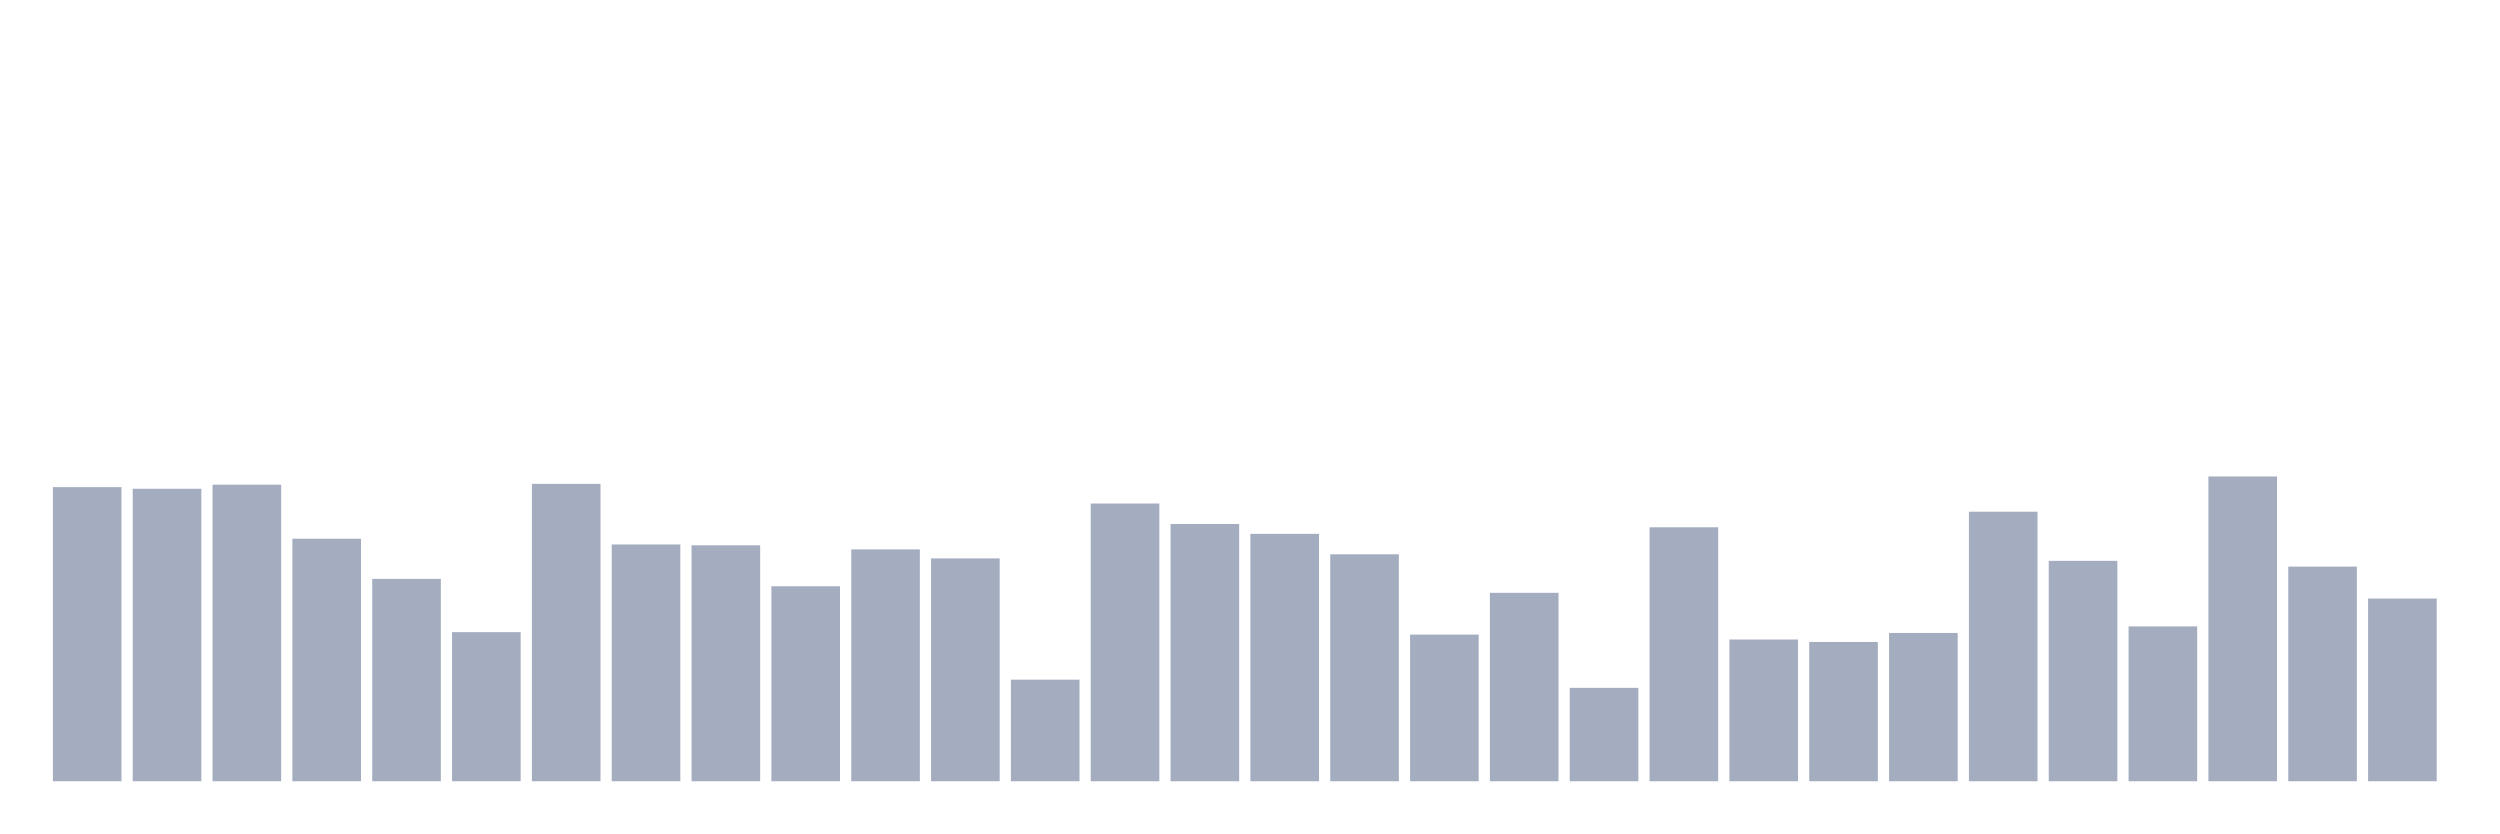
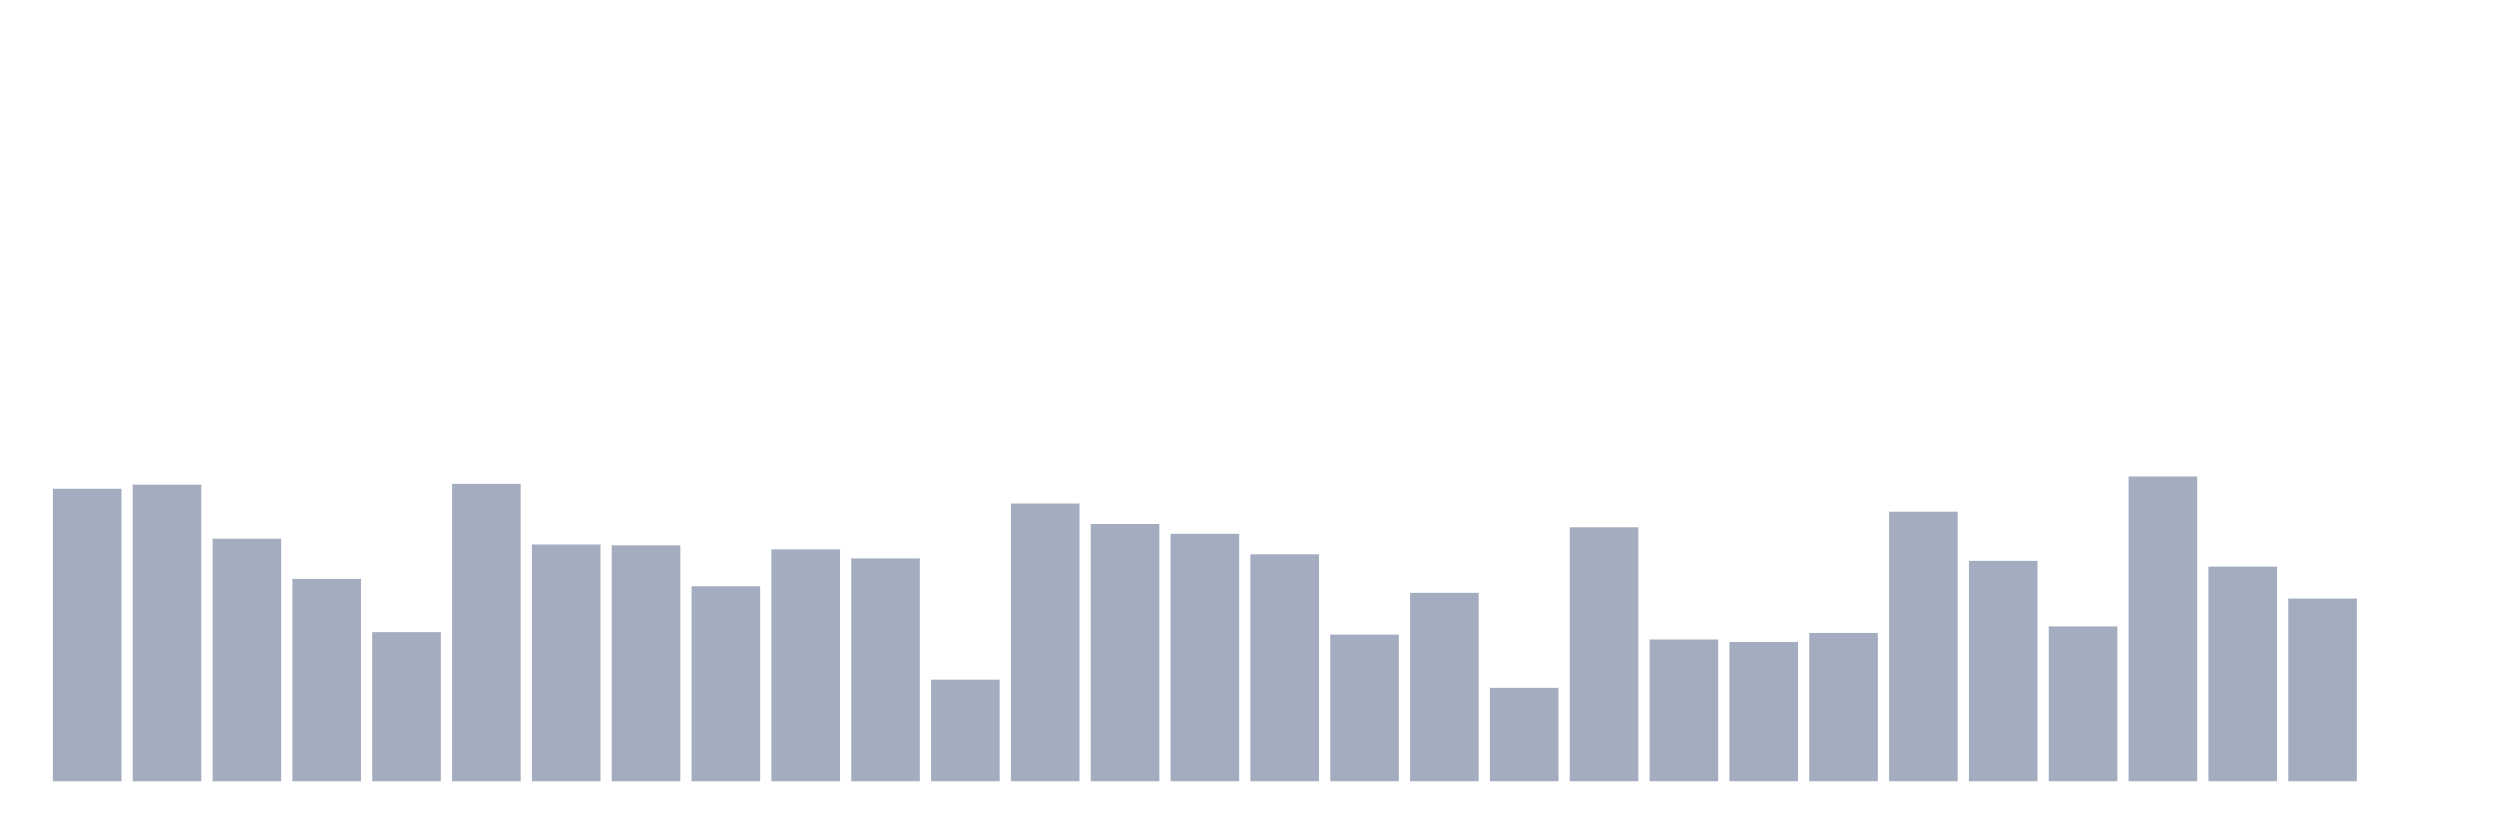
<svg xmlns="http://www.w3.org/2000/svg" viewBox="0 0 480 160">
  <g transform="translate(10,10)">
-     <rect class="bar" x="0.153" width="13.175" y="83.528" height="56.472" fill="rgb(164,173,192)" />
-     <rect class="bar" x="15.482" width="13.175" y="83.843" height="56.157" fill="rgb(164,173,192)" />
-     <rect class="bar" x="30.81" width="13.175" y="83.056" height="56.944" fill="rgb(164,173,192)" />
-     <rect class="bar" x="46.138" width="13.175" y="93.438" height="46.562" fill="rgb(164,173,192)" />
-     <rect class="bar" x="61.466" width="13.175" y="101.146" height="38.854" fill="rgb(164,173,192)" />
-     <rect class="bar" x="76.794" width="13.175" y="111.371" height="28.629" fill="rgb(164,173,192)" />
-     <rect class="bar" x="92.123" width="13.175" y="82.899" height="57.101" fill="rgb(164,173,192)" />
-     <rect class="bar" x="107.451" width="13.175" y="94.539" height="45.461" fill="rgb(164,173,192)" />
-     <rect class="bar" x="122.779" width="13.175" y="94.697" height="45.303" fill="rgb(164,173,192)" />
-     <rect class="bar" x="138.107" width="13.175" y="102.562" height="37.438" fill="rgb(164,173,192)" />
-     <rect class="bar" x="153.436" width="13.175" y="95.483" height="44.517" fill="rgb(164,173,192)" />
-     <rect class="bar" x="168.764" width="13.175" y="97.213" height="42.787" fill="rgb(164,173,192)" />
-     <rect class="bar" x="184.092" width="13.175" y="120.494" height="19.506" fill="rgb(164,173,192)" />
-     <rect class="bar" x="199.42" width="13.175" y="86.674" height="53.326" fill="rgb(164,173,192)" />
-     <rect class="bar" x="214.748" width="13.175" y="90.607" height="49.393" fill="rgb(164,173,192)" />
-     <rect class="bar" x="230.077" width="13.175" y="92.494" height="47.506" fill="rgb(164,173,192)" />
-     <rect class="bar" x="245.405" width="13.175" y="96.427" height="43.573" fill="rgb(164,173,192)" />
-     <rect class="bar" x="260.733" width="13.175" y="111.843" height="28.157" fill="rgb(164,173,192)" />
-     <rect class="bar" x="276.061" width="13.175" y="103.82" height="36.18" fill="rgb(164,173,192)" />
-     <rect class="bar" x="291.39" width="13.175" y="122.067" height="17.933" fill="rgb(164,173,192)" />
-     <rect class="bar" x="306.718" width="13.175" y="91.236" height="48.764" fill="rgb(164,173,192)" />
-     <rect class="bar" x="322.046" width="13.175" y="112.787" height="27.213" fill="rgb(164,173,192)" />
-     <rect class="bar" x="337.374" width="13.175" y="113.258" height="26.742" fill="rgb(164,173,192)" />
-     <rect class="bar" x="352.702" width="13.175" y="111.528" height="28.472" fill="rgb(164,173,192)" />
-     <rect class="bar" x="368.031" width="13.175" y="88.247" height="51.753" fill="rgb(164,173,192)" />
-     <rect class="bar" x="383.359" width="13.175" y="97.685" height="42.315" fill="rgb(164,173,192)" />
-     <rect class="bar" x="398.687" width="13.175" y="110.27" height="29.73" fill="rgb(164,173,192)" />
-     <rect class="bar" x="414.015" width="13.175" y="81.483" height="58.517" fill="rgb(164,173,192)" />
-     <rect class="bar" x="429.344" width="13.175" y="98.787" height="41.213" fill="rgb(164,173,192)" />
-     <rect class="bar" x="444.672" width="13.175" y="104.921" height="35.079" fill="rgb(164,173,192)" />
+     <rect class="bar" x="0.153" width="13.175" y="83.843" height="56.157" fill="rgb(164,173,192)" />
+     <rect class="bar" x="15.482" width="13.175" y="83.056" height="56.944" fill="rgb(164,173,192)" />
+     <rect class="bar" x="30.81" width="13.175" y="93.438" height="46.562" fill="rgb(164,173,192)" />
+     <rect class="bar" x="46.138" width="13.175" y="101.146" height="38.854" fill="rgb(164,173,192)" />
+     <rect class="bar" x="61.466" width="13.175" y="111.371" height="28.629" fill="rgb(164,173,192)" />
+     <rect class="bar" x="76.794" width="13.175" y="82.899" height="57.101" fill="rgb(164,173,192)" />
+     <rect class="bar" x="92.123" width="13.175" y="94.539" height="45.461" fill="rgb(164,173,192)" />
+     <rect class="bar" x="107.451" width="13.175" y="94.697" height="45.303" fill="rgb(164,173,192)" />
+     <rect class="bar" x="122.779" width="13.175" y="102.562" height="37.438" fill="rgb(164,173,192)" />
+     <rect class="bar" x="138.107" width="13.175" y="95.483" height="44.517" fill="rgb(164,173,192)" />
+     <rect class="bar" x="153.436" width="13.175" y="97.213" height="42.787" fill="rgb(164,173,192)" />
+     <rect class="bar" x="168.764" width="13.175" y="120.494" height="19.506" fill="rgb(164,173,192)" />
+     <rect class="bar" x="184.092" width="13.175" y="86.674" height="53.326" fill="rgb(164,173,192)" />
+     <rect class="bar" x="199.42" width="13.175" y="90.607" height="49.393" fill="rgb(164,173,192)" />
+     <rect class="bar" x="214.748" width="13.175" y="92.494" height="47.506" fill="rgb(164,173,192)" />
+     <rect class="bar" x="230.077" width="13.175" y="96.427" height="43.573" fill="rgb(164,173,192)" />
+     <rect class="bar" x="245.405" width="13.175" y="111.843" height="28.157" fill="rgb(164,173,192)" />
+     <rect class="bar" x="260.733" width="13.175" y="103.82" height="36.18" fill="rgb(164,173,192)" />
+     <rect class="bar" x="276.061" width="13.175" y="122.067" height="17.933" fill="rgb(164,173,192)" />
+     <rect class="bar" x="291.39" width="13.175" y="91.236" height="48.764" fill="rgb(164,173,192)" />
+     <rect class="bar" x="306.718" width="13.175" y="112.787" height="27.213" fill="rgb(164,173,192)" />
+     <rect class="bar" x="322.046" width="13.175" y="113.258" height="26.742" fill="rgb(164,173,192)" />
+     <rect class="bar" x="337.374" width="13.175" y="111.528" height="28.472" fill="rgb(164,173,192)" />
+     <rect class="bar" x="352.702" width="13.175" y="88.247" height="51.753" fill="rgb(164,173,192)" />
+     <rect class="bar" x="368.031" width="13.175" y="97.685" height="42.315" fill="rgb(164,173,192)" />
+     <rect class="bar" x="383.359" width="13.175" y="110.27" height="29.73" fill="rgb(164,173,192)" />
+     <rect class="bar" x="398.687" width="13.175" y="81.483" height="58.517" fill="rgb(164,173,192)" />
+     <rect class="bar" x="414.015" width="13.175" y="98.787" height="41.213" fill="rgb(164,173,192)" />
+     <rect class="bar" x="429.344" width="13.175" y="104.921" height="35.079" fill="rgb(164,173,192)" />
+     <rect class="bar" x="444.672" width="13.175" y="140" height="0" fill="rgb(164,173,192)" />
  </g>
</svg>
